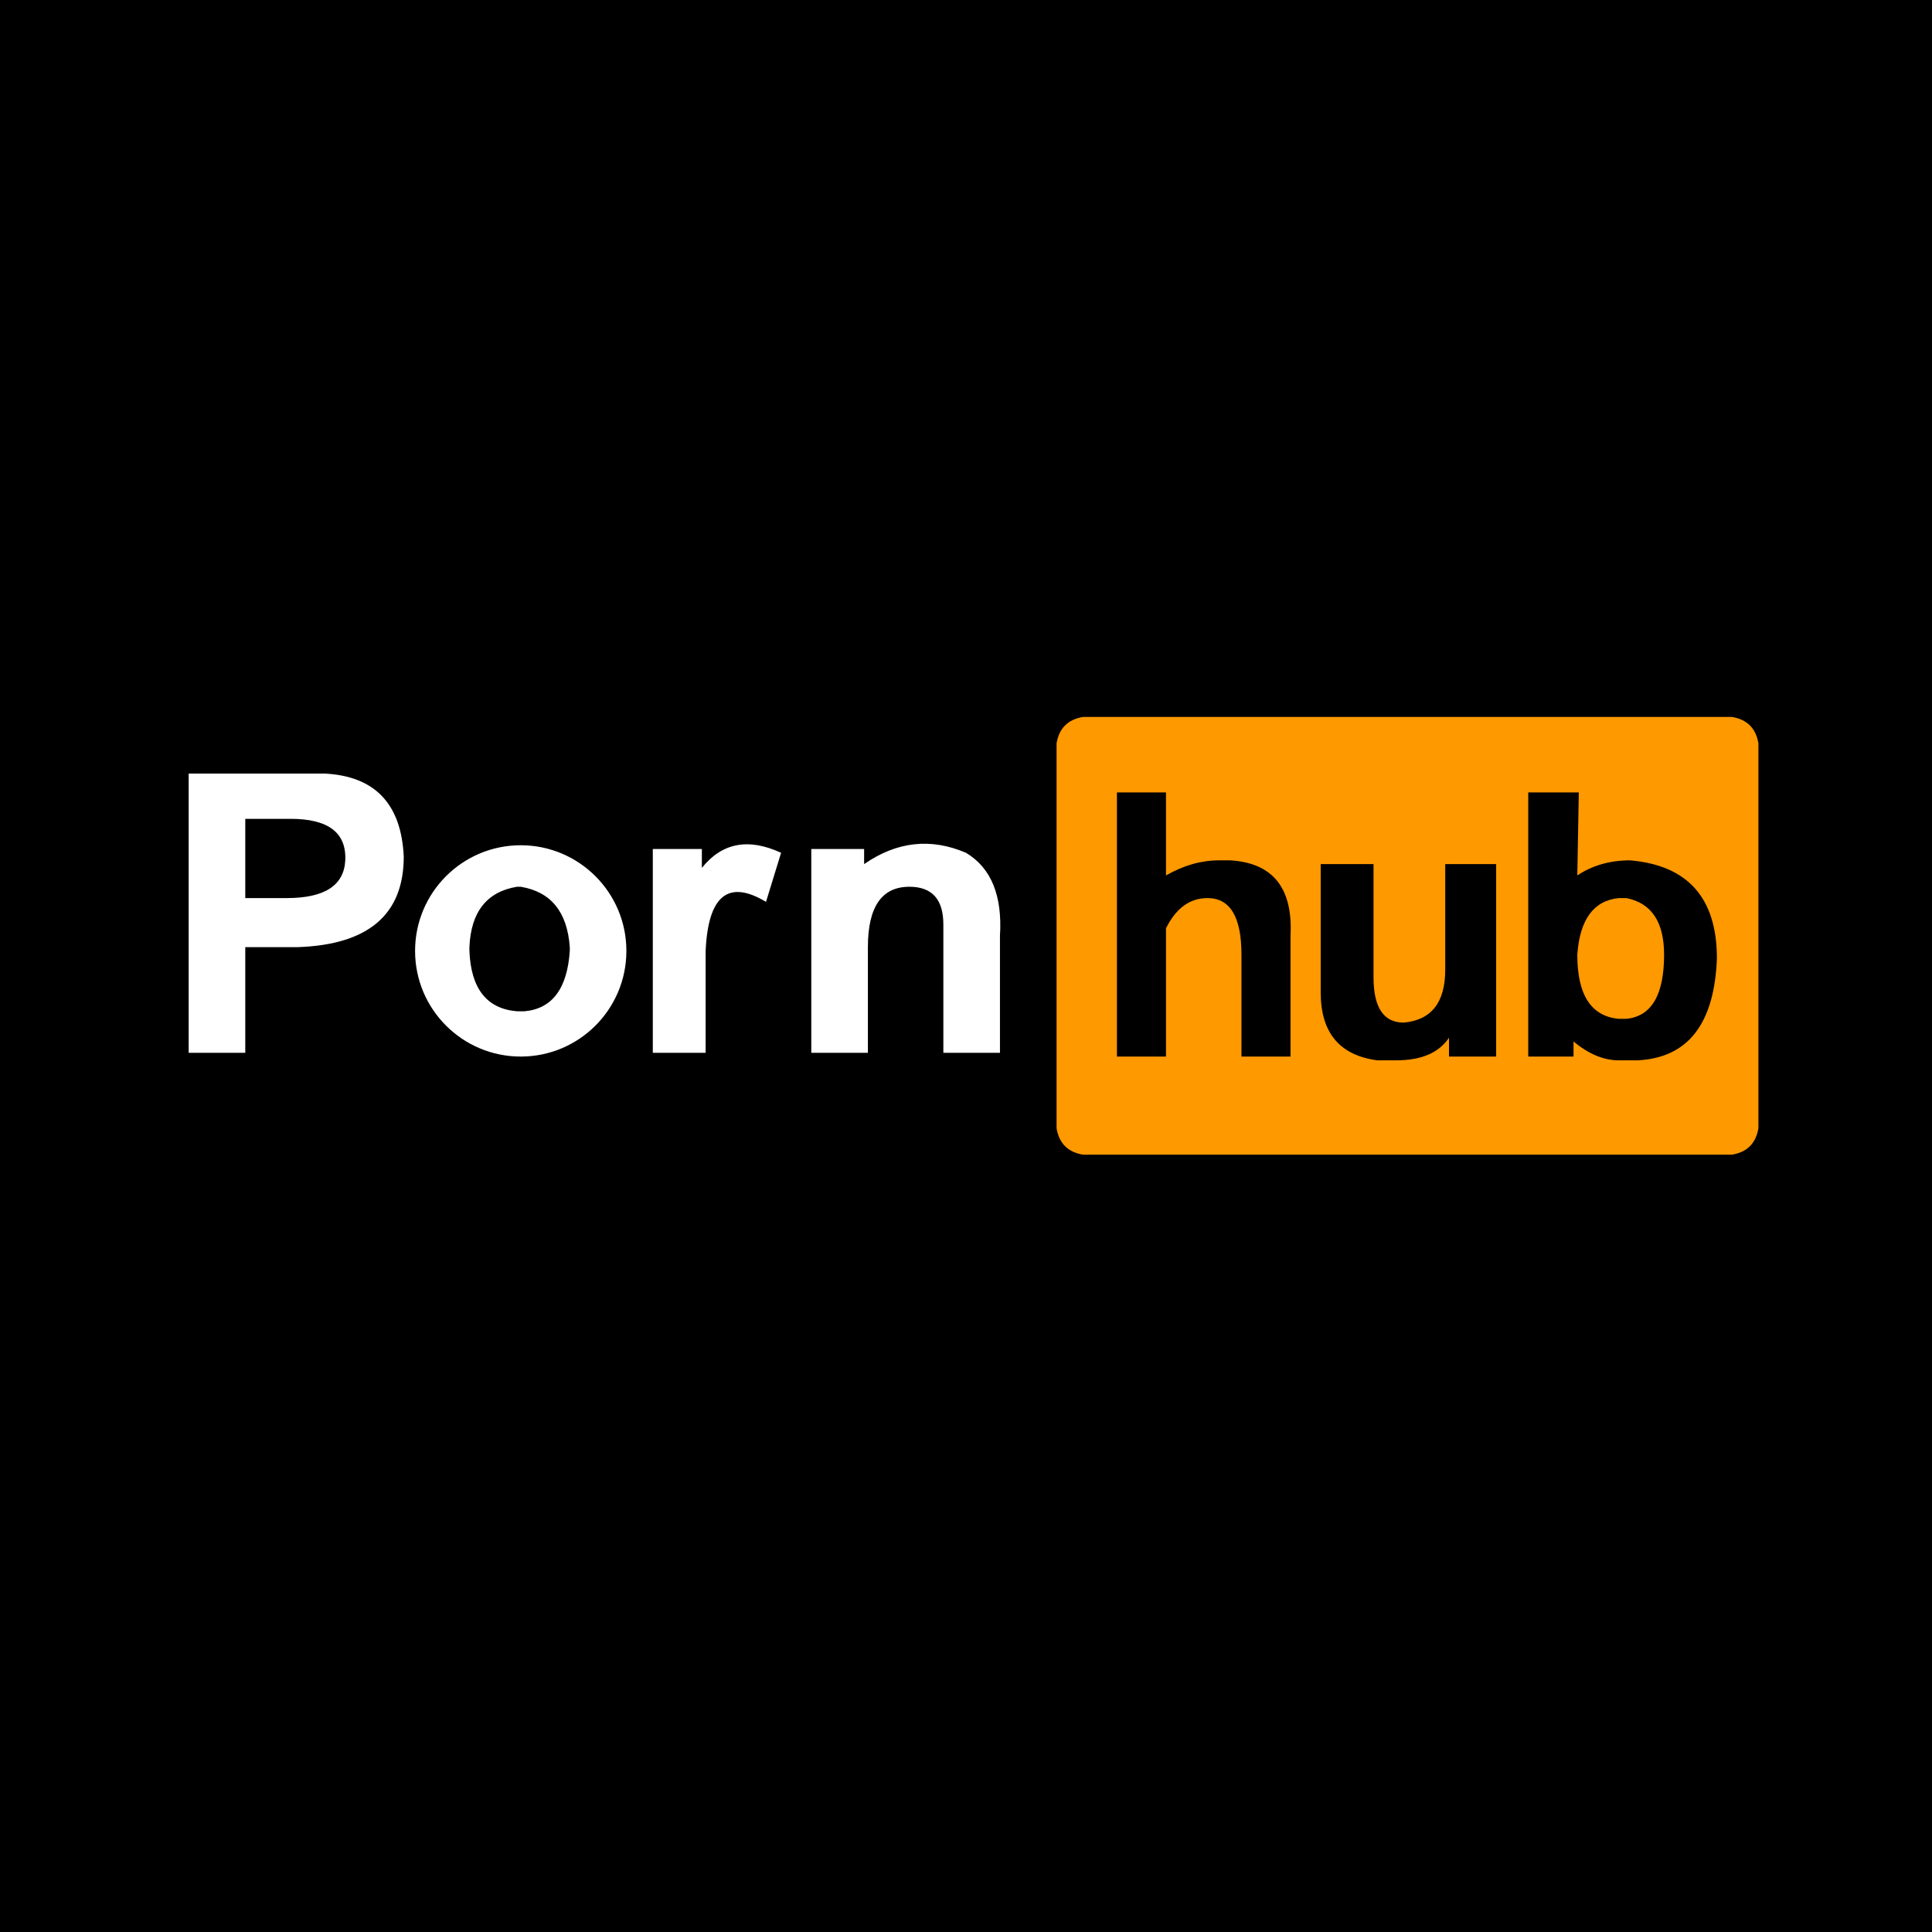
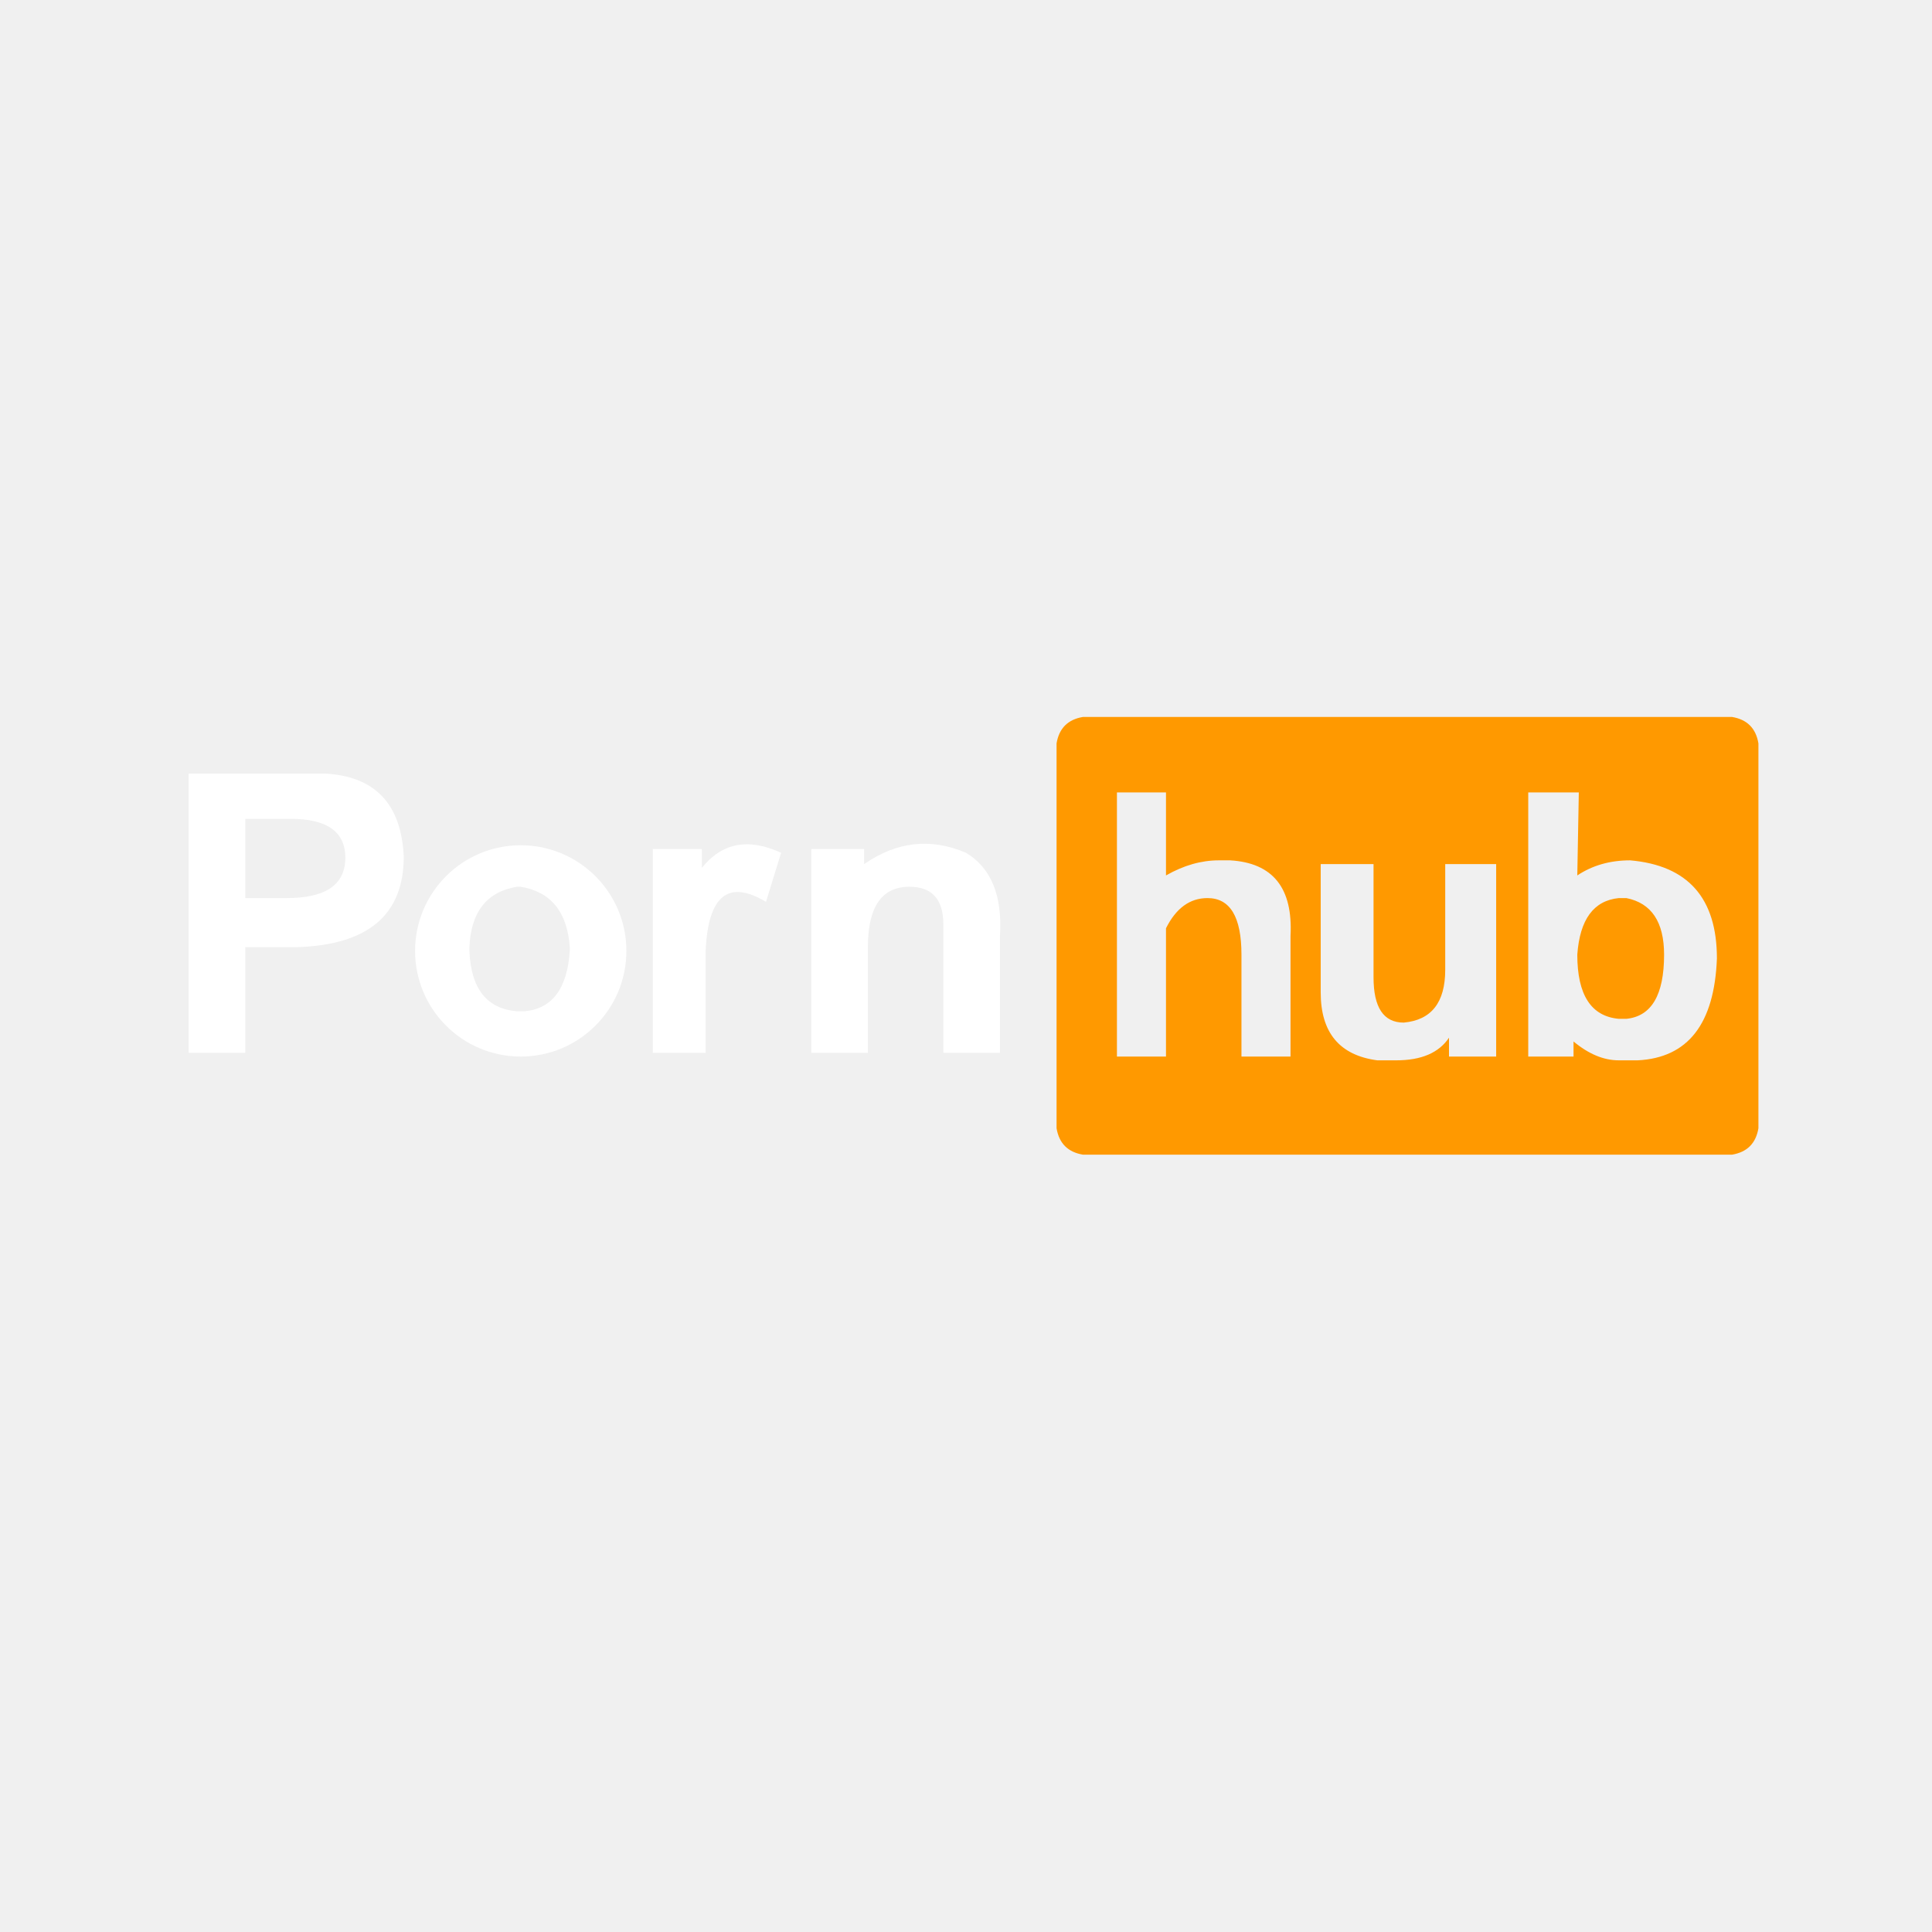
<svg xmlns="http://www.w3.org/2000/svg" aria-label="Pornhub" role="img" viewBox="0 0 512 512">
-   <path d="m0 0H512V512H0" />
+   <path d="m0 0H512V512H0" fill="none" />
  <path d="m50 205v74h15v-28h14q28-1 28-24-1-21-21-22H50l15 12h12q15 0 14.5 11-.5 10-15.5 10H65v-21m45 35a1 1 0 0056 0 1 1 0 00-56 0h14.4v-1q.6-14 12.6-16h1q12 2 13 16v1q-1 15-12 16h-2q-12-1-12.6-16zm63-27h13v5q8-10 21-4l-4 13q-15-9-16 13v27h-14zm42 0h14v4q13-9 27-3 10 6 9 22v31h-15v-34q0-10-9-10-11 0-11 16v28h-15z" fill="#fff" />
  <path d="m287 190h172q6 1 7 7v102q-1 6-7 7H287q-6-1-7-7V197q1-6 7-7l9 20v70h13v-34q4-8 11-8 9 0 9 15v27h13v-32h8v15q0 16 15 18h5q10 0 14-6v5h33v-4q6 5 12 5h5q20-1 21-27 0-24-23-26-8 0-14 4v21q1-14 11-15h2q10 2 10 15 0 16-10 17h-2q-11-1-11-17v-21l.4-22H405v70h-8.5v-51H383v28q0 13-11 14-8 0-8-12v-30h-14v19h-8q1-19-16-20h-3q-7 0-14 4v-22h-13z" fill="#f90" />
</svg>
